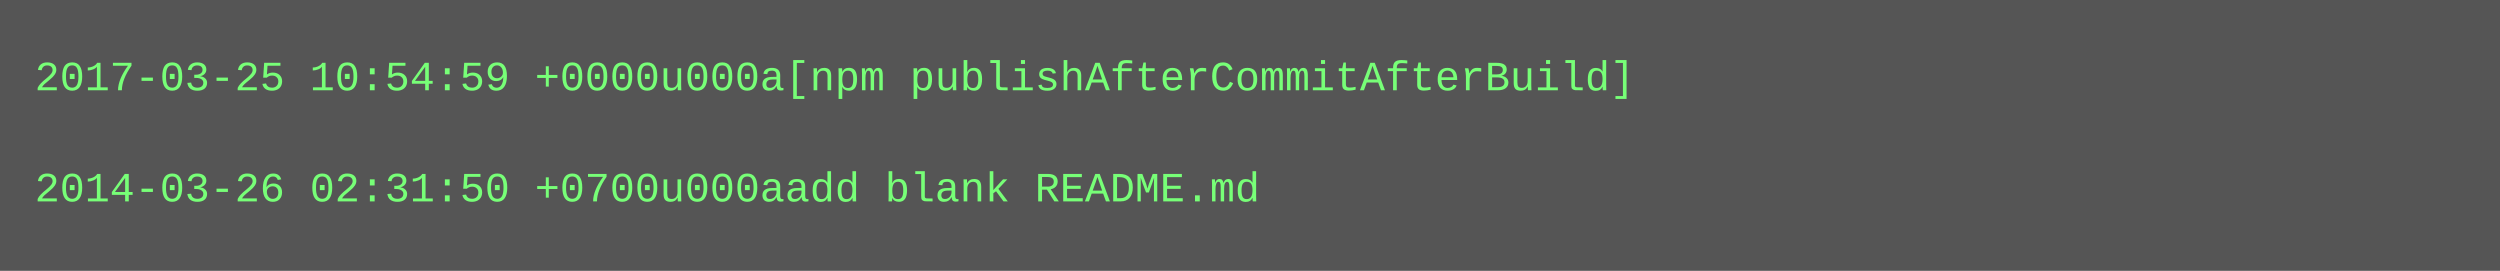
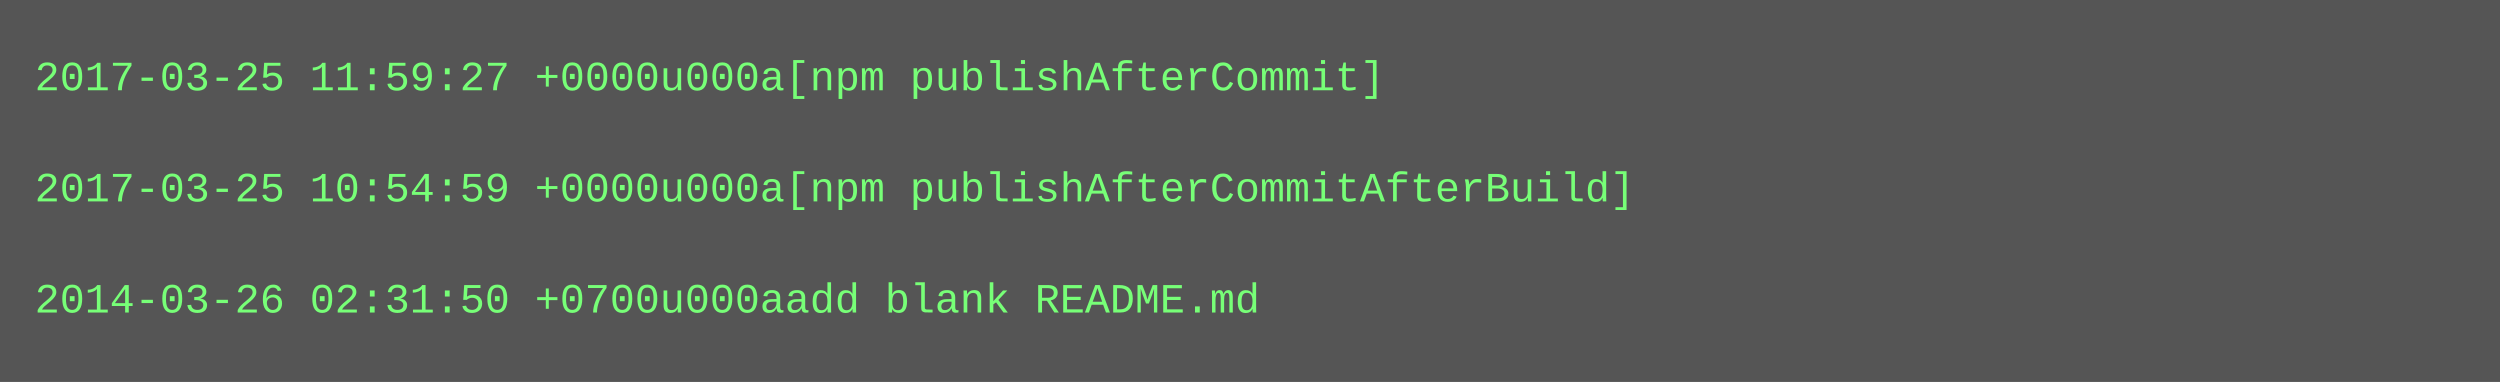
- <svg xmlns="http://www.w3.org/2000/svg" height="78" width="720">
-   <rect height="78" fill="#555" width="720" />
+ <svg xmlns="http://www.w3.org/2000/svg" height="110" width="720">
+   <rect height="110" fill="#555" width="720" />
  <text fill="#7f7" font-family="Courier New" font-size="12" xml:space="preserve">
-     <tspan x="10" y="26">2017-03-25 10:54:59 +0000u000a[npm publishAfterCommitAfterBuild]</tspan>
+     <tspan x="10" y="26">2017-03-25 11:59:27 +0000u000a[npm publishAfterCommit]</tspan>
    <tspan x="10" y="42" />
-     <tspan x="10" y="58">2014-03-26 02:31:50 +0700u000aadd blank README.md</tspan>
+     <tspan x="10" y="58">2017-03-25 10:54:59 +0000u000a[npm publishAfterCommitAfterBuild]</tspan>
+     <tspan x="10" y="74" />
+     <tspan x="10" y="90">2014-03-26 02:31:50 +0700u000aadd blank README.md</tspan>
  </text>
</svg>
